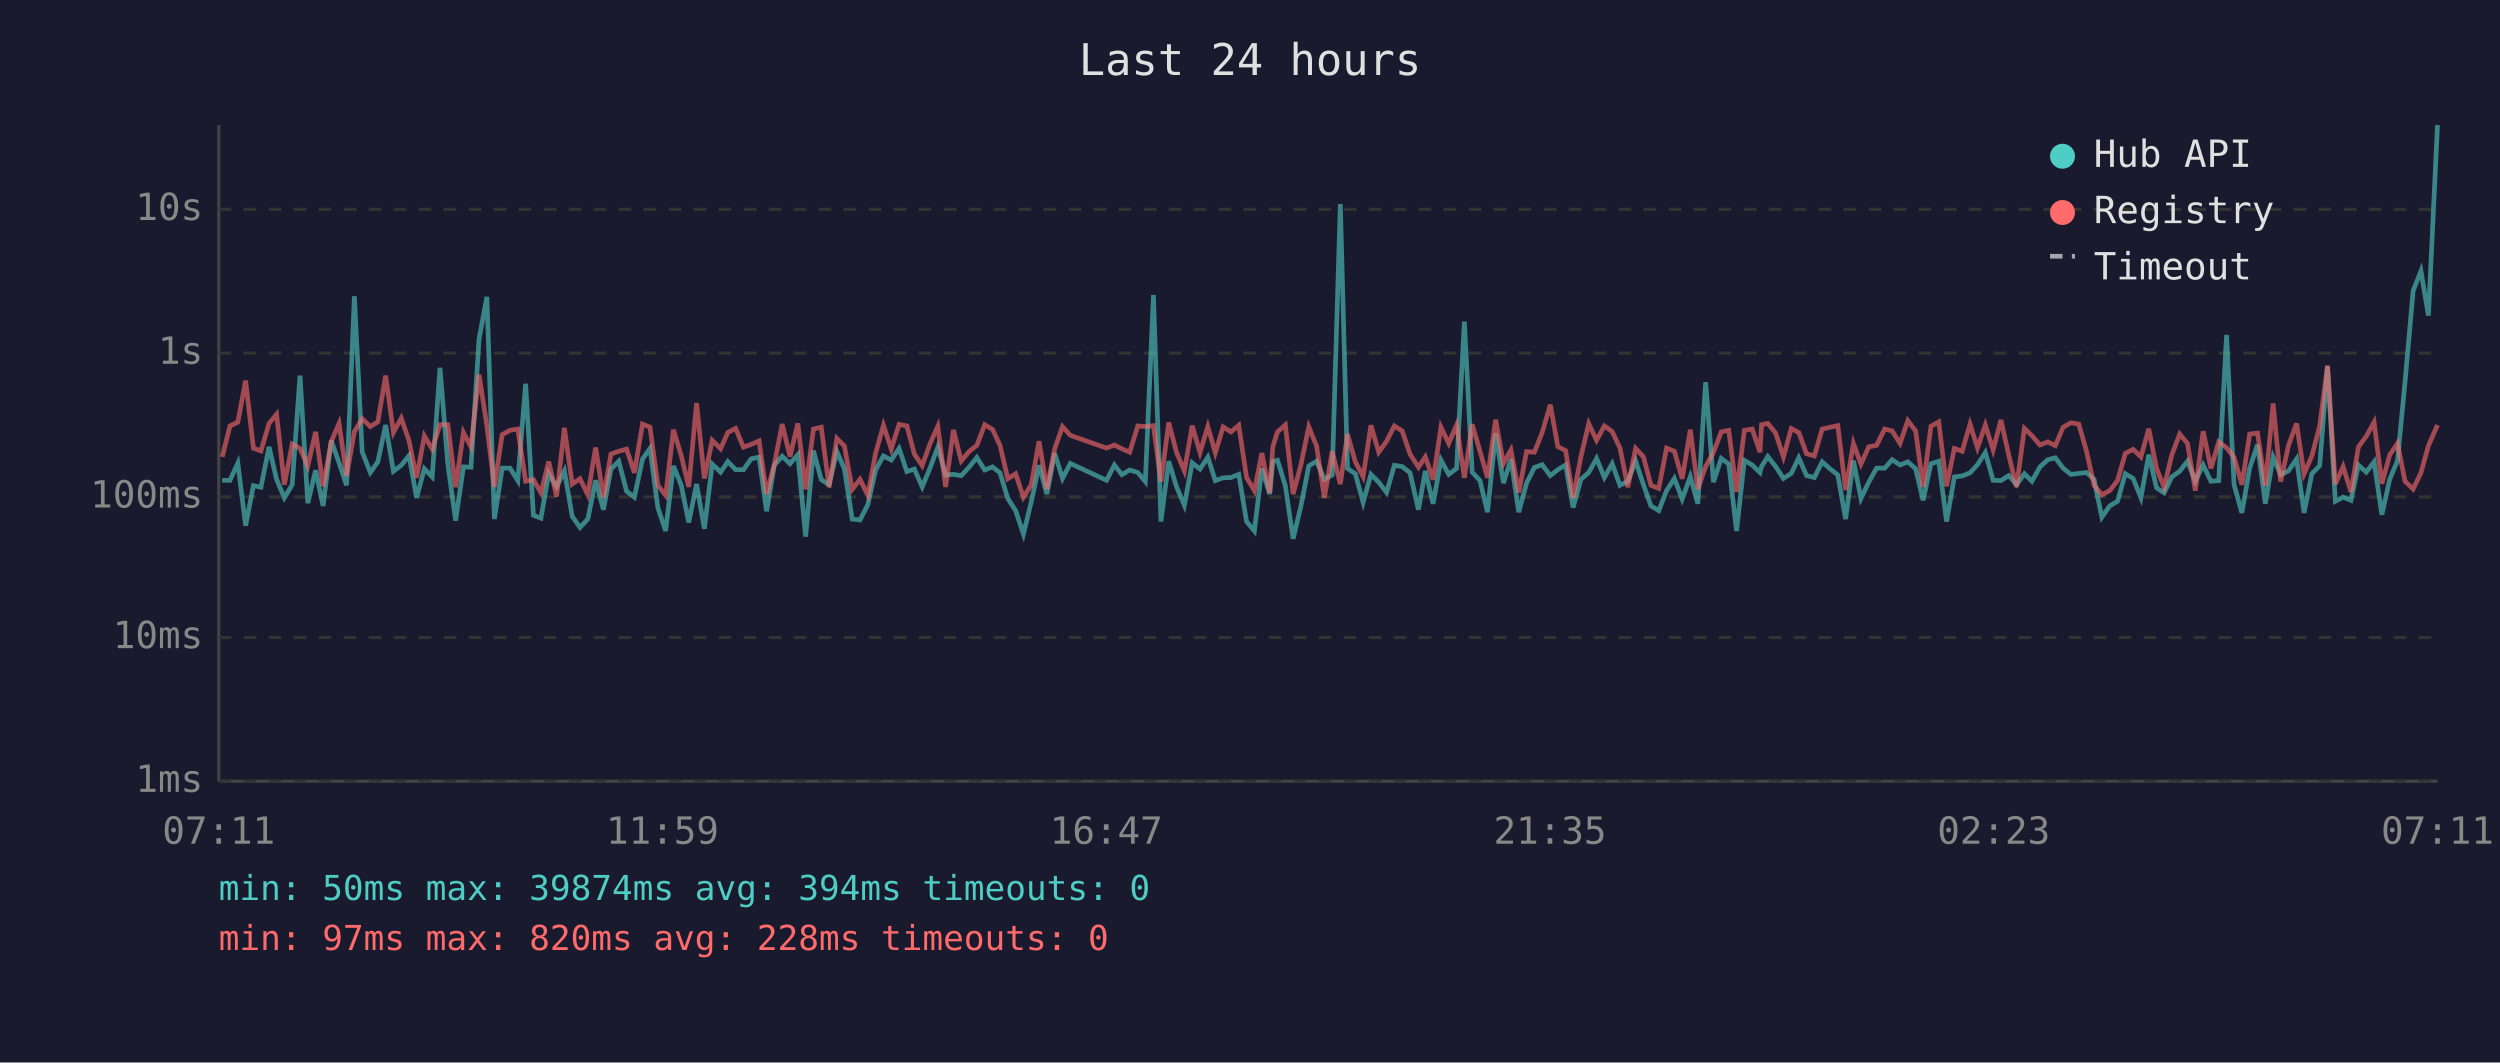
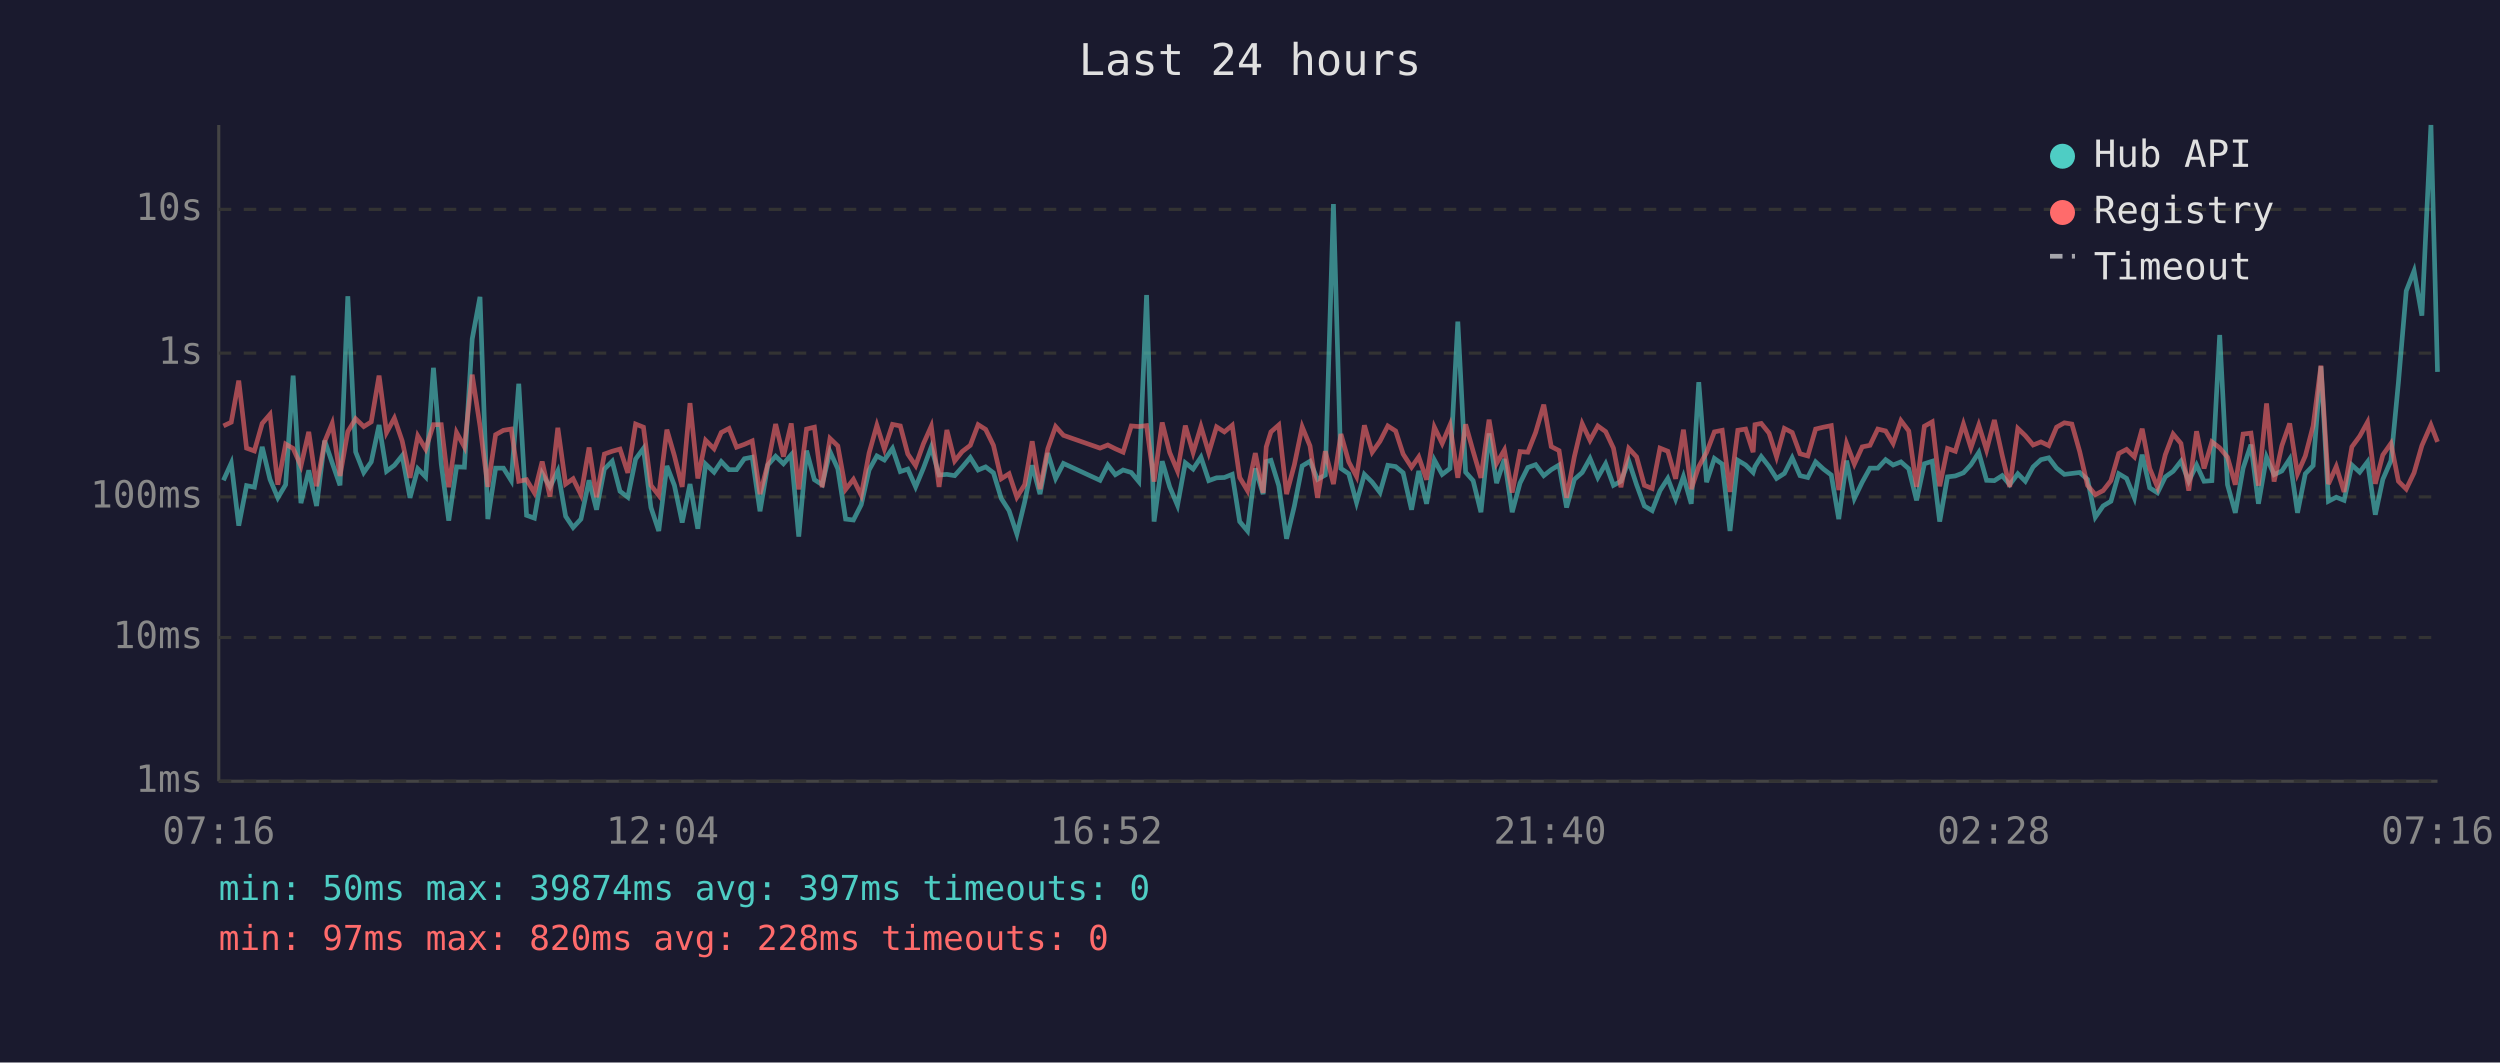
<svg xmlns="http://www.w3.org/2000/svg" viewBox="0 0 800 340" font-family="monospace" font-size="12">
  <rect width="800" height="340" fill="#1a1a2e" />
  <text x="400" y="24" fill="#e0e0e0" font-size="14" text-anchor="middle">Last 24 hours</text>
  <line x1="70" y1="40" x2="70" y2="250" stroke="#444" stroke-width="1" />
  <line x1="70" y1="250" x2="780" y2="250" stroke="#444" stroke-width="1" />
  <line x1="70" y1="250" x2="780" y2="250" stroke="#333" stroke-width="1" stroke-dasharray="4" />
  <text x="65" y="250" fill="#888" text-anchor="end" dominant-baseline="middle">1ms</text>
  <line x1="70" y1="204" x2="780" y2="204" stroke="#333" stroke-width="1" stroke-dasharray="4" />
  <text x="65" y="204" fill="#888" text-anchor="end" dominant-baseline="middle">10ms</text>
  <line x1="70" y1="159" x2="780" y2="159" stroke="#333" stroke-width="1" stroke-dasharray="4" />
  <text x="65" y="159" fill="#888" text-anchor="end" dominant-baseline="middle">100ms</text>
  <line x1="70" y1="113" x2="780" y2="113" stroke="#333" stroke-width="1" stroke-dasharray="4" />
  <text x="65" y="113" fill="#888" text-anchor="end" dominant-baseline="middle">1s</text>
  <line x1="70" y1="67" x2="780" y2="67" stroke="#333" stroke-width="1" stroke-dasharray="4" />
  <text x="65" y="67" fill="#888" text-anchor="end" dominant-baseline="middle">10s</text>
-   <text x="70" y="270" fill="#888" text-anchor="middle">07:11</text>
-   <text x="212" y="270" fill="#888" text-anchor="middle">11:59</text>
-   <text x="354" y="270" fill="#888" text-anchor="middle">16:47</text>
-   <text x="496" y="270" fill="#888" text-anchor="middle">21:35</text>
-   <text x="638" y="270" fill="#888" text-anchor="middle">02:23</text>
-   <text x="780" y="270" fill="#888" text-anchor="middle">07:11</text>
-   <polyline points="71.1,153.7 73.6,153.7 76.1,148.2 78.6,168.2 81.1,155.4 83.5,155.9 86.1,143.0 88.5,153.4 91.0,159.3 93.5,155.1 96.0,120.2 98.5,161.0 101.0,150.5 103.4,161.9 106.0,141.0 108.5,148.1 110.9,155.3 113.4,94.8 115.9,144.6 118.5,151.2 120.9,147.8 123.4,136.0 125.9,150.8 128.4,148.9 130.9,145.8 133.3,159.3 135.8,150.0 138.3,152.6 140.8,117.7 143.3,148.5 145.8,166.6 148.3,149.4 150.7,149.5 153.3,108.5 155.8,95.0 158.2,166.1 160.7,149.8 163.2,149.8 165.7,153.8 168.2,122.8 170.7,164.9 173.1,165.8 175.6,151.5 178.1,155.8 180.6,150.7 183.1,165.2 185.6,168.8 188.1,166.1 190.6,153.7 193.1,163.1 195.5,150.1 198.0,147.6 200.5,157.2 203.0,159.1 205.6,146.9 208.0,143.5 210.5,162.4 213.0,169.9 215.5,149.1 218.0,155.3 220.4,167.2 222.9,154.9 225.4,169.2 227.9,148.5 230.6,151.1 232.9,147.7 235.4,150.3 237.9,150.3 240.4,146.8 242.9,146.3 245.3,163.6 247.8,148.8 250.3,146.0 252.8,148.4 255.3,145.5 257.8,171.7 260.3,144.2 262.8,153.5 265.3,155.1 267.8,144.5 270.2,150.0 272.7,166.1 275.2,166.4 277.7,161.5 280.2,150.4 282.7,145.9 285.2,147.2 287.7,143.5 290.2,150.9 292.6,150.1 295.1,155.8 297.6,149.8 300.1,143.1 302.6,152.0 305.1,151.8 307.6,152.2 310.1,149.5 312.6,146.4 315.1,150.4 317.6,149.4 320.0,151.3 322.5,159.5 325.0,163.4 327.5,170.9 330.0,160.6 332.5,148.9 335.0,158.1 337.5,145.0 340.0,153.1 342.5,148.3 354.1,153.7 356.6,148.8 359.0,151.9 361.5,150.4 364.1,151.2 366.5,154.1 369.1,94.4 371.5,166.9 374.0,147.6 376.5,155.8 379.0,161.7 381.5,148.1 384.0,150.1 386.5,146.3 388.9,153.8 391.4,152.9 393.9,152.8 396.4,151.8 398.9,166.9 401.4,169.9 403.8,149.9 406.3,158.1 407.3,147.7 408.8,147.3 411.3,155.4 413.8,172.4 416.3,161.9 418.8,149.1 421.3,147.6 423.8,153.4 426.3,152.0 428.9,65.3 431.2,149.9 433.7,151.6 436.2,160.8 438.7,151.8 441.2,154.3 443.7,157.6 446.2,148.9 448.7,149.3 451.2,151.3 453.9,163.1 456.1,150.7 458.6,161.2 461.1,147.2 463.6,151.8 466.1,149.9 468.6,102.9 471.1,151.1 473.6,153.8 476.0,163.9 478.6,138.7 481.1,154.6 483.5,146.9 486.0,163.9 488.5,154.6 491.0,149.6 493.5,148.7 496.1,152.2 498.5,150.3 501.0,148.8 503.4,162.4 505.9,153.4 508.4,151.2 510.9,146.7 513.4,152.8 515.9,148.4 518.4,155.3 520.9,154.0 523.4,147.5 525.9,155.1 528.3,161.9 530.8,163.4 533.3,157.0 535.8,153.1 538.3,159.7 540.9,152.5 543.3,161.2 545.8,122.3 548.3,154.3 550.8,146.7 553.2,148.5 555.7,169.9 558.2,147.3 560.7,148.8 563.2,151.2 563.7,149.3 565.7,146.1 568.2,149.3 570.7,153.1 573.2,151.5 575.6,146.5 578.1,152.2 580.6,152.8 583.1,147.8 585.7,150.1 588.1,152.0 590.6,166.1 593.1,147.4 595.5,159.5 598.0,154.3 600.5,149.8 603.1,149.8 605.5,147.1 608.0,148.8 610.5,147.8 613.0,150.0 615.4,160.1 617.9,148.4 620.4,147.6 622.9,166.9 625.4,152.6 627.9,152.3 630.4,151.3 632.8,148.7 635.3,144.8 637.8,153.7 640.3,153.8 642.8,152.2 645.3,155.1 647.8,151.6 650.2,154.0 652.8,149.4 655.3,147.1 657.7,146.5 660.2,149.8 662.7,151.8 665.2,151.5 667.7,151.2 670.1,153.4 672.6,165.5 675.1,161.9 677.6,160.4 680.1,151.6 682.6,153.1 685.1,159.3 687.6,145.5 690.1,156.1 692.5,157.7 695.0,152.6 697.5,150.8 700.0,147.6 702.5,154.0 705.0,148.8 707.5,154.0 710.0,153.8 712.5,107.2 714.9,155.1 717.4,164.1 719.9,149.8 722.4,142.3 724.9,161.2 727.4,146.3 729.8,151.9 732.3,150.7 734.9,146.9 737.3,164.1 739.8,151.6 742.3,149.0 744.8,117.2 747.3,160.4 749.8,159.1 752.3,160.1 754.7,148.8 757.2,151.1 759.7,147.8 762.2,164.7 764.7,153.4 767.2,147.4 769.6,122.3 772.2,93.1 774.7,86.7 777.1,101.0 780.0,40.0" fill="none" stroke="#4ecdc4" stroke-width="1.5" opacity="0.6" />
-   <polyline points="71.1,146.2 73.6,136.3 76.1,135.1 78.6,121.8 81.1,143.4 83.5,144.3 86.1,135.5 88.5,132.6 91.0,155.1 93.5,142.1 96.0,143.5 98.5,149.1 101.0,138.2 103.4,155.6 106.0,141.3 108.5,135.5 110.9,152.3 113.4,138.1 115.9,134.0 118.5,136.5 120.9,135.0 123.4,120.2 125.9,138.4 128.4,133.8 130.9,141.1 133.3,152.9 135.8,139.5 138.3,143.7 140.8,135.9 143.3,135.9 145.8,155.9 148.3,138.4 150.7,143.0 153.3,119.9 155.8,136.3 158.2,155.8 160.7,139.1 163.2,137.7 165.7,137.3 168.2,154.0 170.7,153.5 173.1,157.7 175.6,147.7 178.1,158.9 180.6,136.9 183.1,154.9 185.6,153.2 188.1,158.3 190.6,143.2 193.1,159.1 195.5,145.3 198.0,144.4 200.5,143.7 203.0,151.3 205.6,135.7 208.0,136.7 210.5,155.3 213.0,158.5 215.5,137.5 218.0,145.8 220.4,155.8 222.9,129.0 225.4,153.1 227.9,140.9 230.6,143.6 232.9,138.4 235.4,137.1 237.9,143.1 240.4,142.2 242.9,141.1 245.3,158.1 247.8,148.5 250.3,135.7 252.8,146.1 255.3,135.5 257.8,156.6 260.3,137.3 262.8,136.7 265.3,155.9 267.8,140.3 270.2,142.7 272.7,156.6 275.2,153.4 277.7,158.5 280.2,145.0 282.7,136.1 285.2,143.7 287.7,135.8 290.2,136.3 292.6,145.3 295.1,149.0 297.6,142.0 300.1,136.4 302.6,155.8 305.1,137.6 307.6,147.5 310.1,144.5 312.6,142.5 315.1,135.9 317.6,137.4 320.0,142.5 322.5,153.2 325.0,151.6 327.5,159.1 330.0,155.1 332.5,141.2 335.0,156.5 337.5,143.6 340.0,136.5 342.5,139.3 354.1,143.4 356.6,142.4 359.0,143.6 361.5,144.7 364.1,136.3 366.5,136.5 369.1,136.2 371.5,154.1 374.0,135.2 376.5,144.8 379.0,150.7 381.5,136.2 384.0,144.8 386.5,136.5 388.9,144.9 391.4,136.6 393.9,138.2 396.4,136.1 398.9,152.8 401.4,157.0 403.8,145.0 406.3,157.7 407.3,143.0 408.8,138.2 411.3,136.0 413.8,158.1 416.3,148.7 418.8,136.6 421.3,142.7 423.8,159.3 426.3,144.4 428.9,154.9 431.2,138.9 433.7,147.8 436.2,152.5 438.7,136.1 441.2,144.7 443.7,141.2 446.2,136.3 448.7,137.9 451.2,145.3 453.9,149.5 456.1,146.2 458.6,153.5 461.1,136.7 463.6,141.9 466.1,136.0 468.6,152.9 471.1,135.8 473.6,144.4 476.0,152.9 478.6,134.3 481.1,148.3 483.5,144.0 486.0,157.6 488.5,144.5 491.0,144.7 493.5,138.4 496.1,129.5 498.5,142.9 501.0,144.2 503.4,159.3 505.9,146.1 508.4,135.6 510.9,140.9 513.4,136.3 515.9,138.1 518.4,143.4 520.9,155.9 523.4,143.5 525.9,146.2 528.3,155.3 530.8,156.3 533.3,143.4 535.8,144.4 538.3,153.2 540.9,137.5 543.3,156.5 545.8,149.3 548.3,144.8 550.8,138.2 553.2,137.7 555.7,157.4 558.2,137.7 560.7,137.3 563.2,144.7 563.7,135.9 565.7,135.5 568.2,138.6 570.7,146.2 573.2,137.1 575.6,138.4 578.1,145.2 580.6,145.9 583.1,137.3 585.7,136.7 588.1,136.2 590.6,156.8 593.1,141.9 595.5,148.5 598.0,143.0 600.5,142.5 603.1,137.3 605.5,137.9 608.0,141.9 610.5,134.6 613.0,137.9 615.4,155.8 617.9,136.4 620.4,135.0 622.9,155.6 625.4,143.5 627.9,144.4 630.4,135.7 632.8,143.3 635.3,136.0 637.8,144.0 640.3,134.4 642.8,145.7 645.3,155.8 647.8,137.1 650.2,139.4 652.8,142.4 655.3,141.4 657.7,142.6 660.2,136.7 662.7,135.3 665.2,135.7 667.7,144.5 670.1,155.3 672.6,158.3 675.1,157.0 677.6,153.8 680.1,145.1 682.6,143.8 685.1,146.2 687.6,137.2 690.1,149.9 692.5,155.9 695.0,145.5 697.5,138.9 700.0,141.9 702.5,157.0 705.0,138.0 707.5,149.9 710.0,141.4 712.5,143.3 714.9,146.3 717.4,155.1 719.9,138.9 722.4,138.6 724.9,155.4 727.4,129.1 729.8,154.1 732.3,142.6 734.9,135.5 737.3,151.6 739.8,145.9 742.3,136.3 744.8,117.0 747.3,154.9 749.8,149.3 752.3,157.4 754.7,143.0 757.2,139.6 759.7,135.1 762.2,154.8 764.7,145.6 767.2,141.9 769.6,154.0 772.2,156.5 774.7,151.3 777.1,142.6 780.0,136.0" fill="none" stroke="#ff6b6b" stroke-width="1.5" opacity="0.6" />
+   <text x="70" y="270" fill="#888" text-anchor="middle">07:16</text>
+   <text x="212" y="270" fill="#888" text-anchor="middle">12:04</text>
+   <text x="354" y="270" fill="#888" text-anchor="middle">16:52</text>
+   <text x="496" y="270" fill="#888" text-anchor="middle">21:40</text>
+   <text x="638" y="270" fill="#888" text-anchor="middle">02:28</text>
+   <text x="780" y="270" fill="#888" text-anchor="middle">07:16</text>
+   <polyline points="71.5,153.7 74.0,148.2 76.4,168.2 78.9,155.4 81.4,155.9 83.9,143.0 86.4,153.4 88.9,159.3 91.4,155.1 93.8,120.2 96.3,161.0 98.8,150.5 101.3,161.9 103.9,141.0 106.3,148.1 108.8,155.3 111.3,94.8 113.8,144.6 116.4,151.2 118.8,147.8 121.3,136.0 123.7,150.8 126.2,148.9 128.7,145.8 131.2,159.3 133.7,150.0 136.2,152.6 138.7,117.7 141.2,148.5 143.6,166.6 146.1,149.4 148.6,149.5 151.1,108.5 153.6,95.0 156.1,166.1 158.6,149.8 161.1,149.8 163.6,153.8 166.0,122.8 168.5,164.9 171.0,165.8 173.5,151.5 176.0,155.8 178.5,150.7 181.0,165.2 183.4,168.8 185.9,166.1 188.5,153.7 190.9,163.1 193.4,150.1 195.9,147.6 198.4,157.2 200.9,159.1 203.4,146.9 205.9,143.5 208.3,162.4 210.8,169.9 213.4,149.1 215.8,155.3 218.3,167.2 220.8,154.9 223.3,169.2 225.8,148.5 228.5,151.1 230.8,147.7 233.3,150.3 235.7,150.3 238.2,146.8 240.7,146.3 243.2,163.6 245.7,148.8 248.2,146.0 250.7,148.4 253.2,145.5 255.6,171.7 258.1,144.2 260.6,153.5 263.1,155.1 265.6,144.5 268.1,150.0 270.6,166.1 273.1,166.4 275.6,161.5 278.1,150.4 280.6,145.9 283.0,147.2 285.6,143.5 288.1,150.9 290.5,150.1 293.0,155.8 295.5,149.8 298.0,143.1 300.5,152.0 303.0,151.8 305.5,152.2 307.9,149.5 310.5,146.4 313.0,150.4 315.4,149.4 317.9,151.3 320.4,159.5 322.9,163.4 325.4,170.9 327.9,160.6 330.3,148.9 332.8,158.1 335.3,145.0 337.8,153.1 340.3,148.3 352.0,153.7 354.5,148.8 356.9,151.9 359.4,150.4 362.0,151.2 364.4,154.1 366.9,94.4 369.3,166.9 371.9,147.6 374.3,155.8 376.8,161.7 379.3,148.1 381.8,150.1 384.3,146.3 386.8,153.8 389.3,152.9 391.8,152.8 394.3,151.8 396.7,166.9 399.2,169.9 401.7,149.9 404.2,158.1 405.2,147.7 406.7,147.3 409.2,155.4 411.7,172.4 414.2,161.9 416.7,149.1 419.2,147.6 421.6,153.4 424.1,152.0 426.7,65.3 429.1,149.9 431.6,151.6 434.1,160.8 436.6,151.8 439.1,154.3 441.6,157.6 444.1,148.9 446.6,149.3 449.0,151.3 451.7,163.1 454.0,150.7 456.5,161.2 459.0,147.2 461.5,151.8 464.0,149.9 466.5,102.9 469.0,151.1 471.4,153.8 473.9,163.9 476.5,138.7 478.9,154.6 481.4,146.9 483.9,163.9 486.4,154.6 488.9,149.6 491.4,148.7 494.0,152.2 496.4,150.3 498.9,148.8 501.3,162.4 503.8,153.4 506.3,151.2 508.8,146.7 511.3,152.8 513.8,148.4 516.3,155.3 518.7,154.0 521.2,147.5 523.7,155.1 526.2,161.9 528.7,163.4 531.2,157.0 533.7,153.1 536.2,159.7 538.7,152.5 541.2,161.2 543.6,122.3 546.1,154.3 548.6,146.7 551.1,148.5 553.6,169.9 556.1,147.3 558.6,148.8 561.0,151.2 561.6,149.3 563.6,146.1 566.1,149.3 568.5,153.1 571.0,151.5 573.5,146.5 576.0,152.2 578.5,152.8 581.0,147.8 583.5,150.1 586.0,152.0 588.4,166.1 590.9,147.4 593.4,159.5 595.9,154.3 598.4,149.8 600.9,149.8 603.4,147.1 605.8,148.8 608.3,147.8 610.8,150.0 613.3,160.1 615.8,148.4 618.3,147.6 620.7,166.9 623.2,152.6 625.7,152.3 628.3,151.3 630.7,148.7 633.2,144.8 635.7,153.7 638.2,153.8 640.7,152.2 643.1,155.1 645.7,151.6 648.1,154.0 650.6,149.4 653.1,147.1 655.6,146.5 658.1,149.8 660.6,151.8 663.0,151.5 665.5,151.2 668.0,153.4 670.5,165.5 673.0,161.9 675.5,160.4 678.0,151.6 680.5,153.1 683.0,159.3 685.5,145.5 687.9,156.1 690.4,157.7 692.9,152.6 695.4,150.8 697.9,147.6 700.4,154.0 702.9,148.8 705.3,154.0 707.8,153.8 710.3,107.2 712.8,155.1 715.3,164.1 717.8,149.8 720.3,142.3 722.7,161.2 725.3,146.3 727.7,151.9 730.2,150.7 732.7,146.9 735.2,164.1 737.7,151.6 740.2,149.0 742.7,117.2 745.1,160.4 747.6,159.1 750.1,160.1 752.6,148.8 755.1,151.1 757.6,147.8 760.1,164.7 762.5,153.4 765.1,147.4 767.5,122.3 770.0,93.1 772.5,86.7 775.0,101.0 777.9,40.0 780.0,119.0" fill="none" stroke="#4ecdc4" stroke-width="1.5" opacity="0.6" />
+   <polyline points="71.5,136.3 74.0,135.1 76.4,121.8 78.9,143.4 81.4,144.3 83.9,135.5 86.4,132.6 88.9,155.1 91.4,142.1 93.8,143.5 96.3,149.1 98.8,138.2 101.3,155.6 103.9,141.3 106.3,135.5 108.8,152.3 111.3,138.1 113.8,134.0 116.4,136.5 118.8,135.0 121.3,120.2 123.7,138.4 126.2,133.8 128.7,141.1 131.2,152.9 133.7,139.5 136.2,143.7 138.7,135.9 141.2,135.9 143.6,155.9 146.1,138.4 148.6,143.0 151.1,119.9 153.6,136.3 156.1,155.8 158.6,139.1 161.1,137.7 163.6,137.3 166.0,154.0 168.5,153.5 171.0,157.7 173.5,147.7 176.0,158.9 178.5,136.9 181.0,154.9 183.4,153.2 185.9,158.3 188.5,143.2 190.9,159.1 193.4,145.3 195.9,144.4 198.4,143.7 200.9,151.3 203.4,135.7 205.9,136.7 208.3,155.3 210.8,158.5 213.4,137.5 215.8,145.8 218.3,155.8 220.8,129.0 223.3,153.1 225.8,140.9 228.5,143.6 230.8,138.4 233.3,137.1 235.7,143.1 238.2,142.2 240.7,141.1 243.2,158.1 245.7,148.5 248.2,135.7 250.7,146.1 253.2,135.5 255.6,156.6 258.1,137.3 260.6,136.7 263.1,155.9 265.6,140.3 268.1,142.7 270.6,156.6 273.1,153.4 275.6,158.5 278.1,145.0 280.6,136.1 283.0,143.7 285.6,135.8 288.1,136.3 290.5,145.3 293.0,149.0 295.5,142.0 298.0,136.4 300.5,155.8 303.0,137.6 305.5,147.5 307.9,144.5 310.5,142.5 313.0,135.9 315.4,137.4 317.9,142.5 320.4,153.2 322.9,151.6 325.4,159.1 327.9,155.1 330.3,141.2 332.8,156.5 335.3,143.6 337.8,136.5 340.3,139.3 352.0,143.4 354.5,142.4 356.9,143.6 359.4,144.7 362.0,136.3 364.4,136.5 366.9,136.2 369.3,154.1 371.9,135.2 374.3,144.8 376.8,150.7 379.3,136.2 381.8,144.8 384.3,136.5 386.8,144.9 389.3,136.6 391.8,138.2 394.3,136.1 396.7,152.8 399.2,157.0 401.7,145.0 404.2,157.7 405.2,143.0 406.7,138.2 409.2,136.0 411.7,158.1 414.2,148.7 416.7,136.6 419.2,142.7 421.6,159.3 424.1,144.4 426.7,154.9 429.1,138.9 431.6,147.8 434.1,152.5 436.6,136.1 439.1,144.7 441.6,141.2 444.1,136.3 446.6,137.9 449.0,145.3 451.7,149.5 454.0,146.2 456.5,153.5 459.0,136.7 461.5,141.9 464.0,136.0 466.5,152.9 469.0,135.8 471.4,144.4 473.9,152.9 476.5,134.3 478.9,148.3 481.4,144.0 483.9,157.6 486.4,144.5 488.9,144.7 491.4,138.4 494.0,129.5 496.4,142.9 498.9,144.2 501.3,159.3 503.8,146.1 506.3,135.6 508.8,140.9 511.3,136.3 513.8,138.1 516.3,143.4 518.7,155.9 521.2,143.5 523.7,146.2 526.2,155.3 528.7,156.3 531.2,143.4 533.7,144.4 536.2,153.2 538.7,137.5 541.2,156.5 543.6,149.3 546.1,144.8 548.6,138.2 551.1,137.7 553.6,157.4 556.1,137.7 558.6,137.3 561.0,144.7 561.6,135.9 563.6,135.5 566.1,138.6 568.5,146.2 571.0,137.1 573.5,138.4 576.0,145.2 578.5,145.9 581.0,137.3 583.5,136.7 586.0,136.2 588.4,156.8 590.9,141.9 593.4,148.5 595.9,143.0 598.4,142.5 600.9,137.3 603.4,137.9 605.8,141.9 608.3,134.6 610.8,137.9 613.3,155.8 615.8,136.4 618.3,135.0 620.7,155.6 623.2,143.5 625.7,144.4 628.3,135.7 630.7,143.3 633.2,136.0 635.7,144.0 638.2,134.4 640.7,145.7 643.1,155.8 645.7,137.1 648.1,139.4 650.6,142.4 653.1,141.4 655.6,142.6 658.1,136.7 660.6,135.3 663.0,135.7 665.5,144.5 668.0,155.3 670.5,158.3 673.0,157.0 675.5,153.8 678.0,145.1 680.5,143.8 683.0,146.2 685.5,137.2 687.9,149.9 690.4,155.9 692.9,145.5 695.4,138.9 697.9,141.9 700.4,157.0 702.9,138.0 705.3,149.9 707.8,141.4 710.3,143.3 712.8,146.3 715.3,155.1 717.8,138.9 720.3,138.6 722.7,155.4 725.3,129.1 727.7,154.1 730.2,142.6 732.7,135.5 735.2,151.6 737.7,145.9 740.2,136.3 742.7,117.0 745.1,154.9 747.6,149.3 750.1,157.4 752.6,143.0 755.1,139.6 757.6,135.1 760.1,154.8 762.5,145.6 765.1,141.9 767.5,154.0 770.0,156.5 772.5,151.3 775.0,142.6 777.9,136.0 780.0,141.4" fill="none" stroke="#ff6b6b" stroke-width="1.5" opacity="0.6" />
  <circle cx="660" cy="50" r="4" fill="#4ecdc4" />
  <text x="670" y="50" fill="#e0e0e0" dominant-baseline="middle">Hub API</text>
  <circle cx="660" cy="68" r="4" fill="#ff6b6b" />
  <text x="670" y="68" fill="#e0e0e0" dominant-baseline="middle">Registry</text>
  <line x1="656" y1="82" x2="664" y2="82" stroke="#e0e0e0" stroke-width="1.5" stroke-dasharray="4,3" opacity="0.7" />
  <text x="670" y="86" fill="#e0e0e0" dominant-baseline="middle">Timeout</text>
-   <text x="70" y="288" fill="#4ecdc4" font-size="11">min: 50ms  max: 39874ms  avg: 394ms  timeouts: 0</text>
+   <text x="70" y="288" fill="#4ecdc4" font-size="11">min: 50ms  max: 39874ms  avg: 397ms  timeouts: 0</text>
  <text x="70" y="304" fill="#ff6b6b" font-size="11">min: 97ms  max: 820ms  avg: 228ms  timeouts: 0</text>
</svg>
